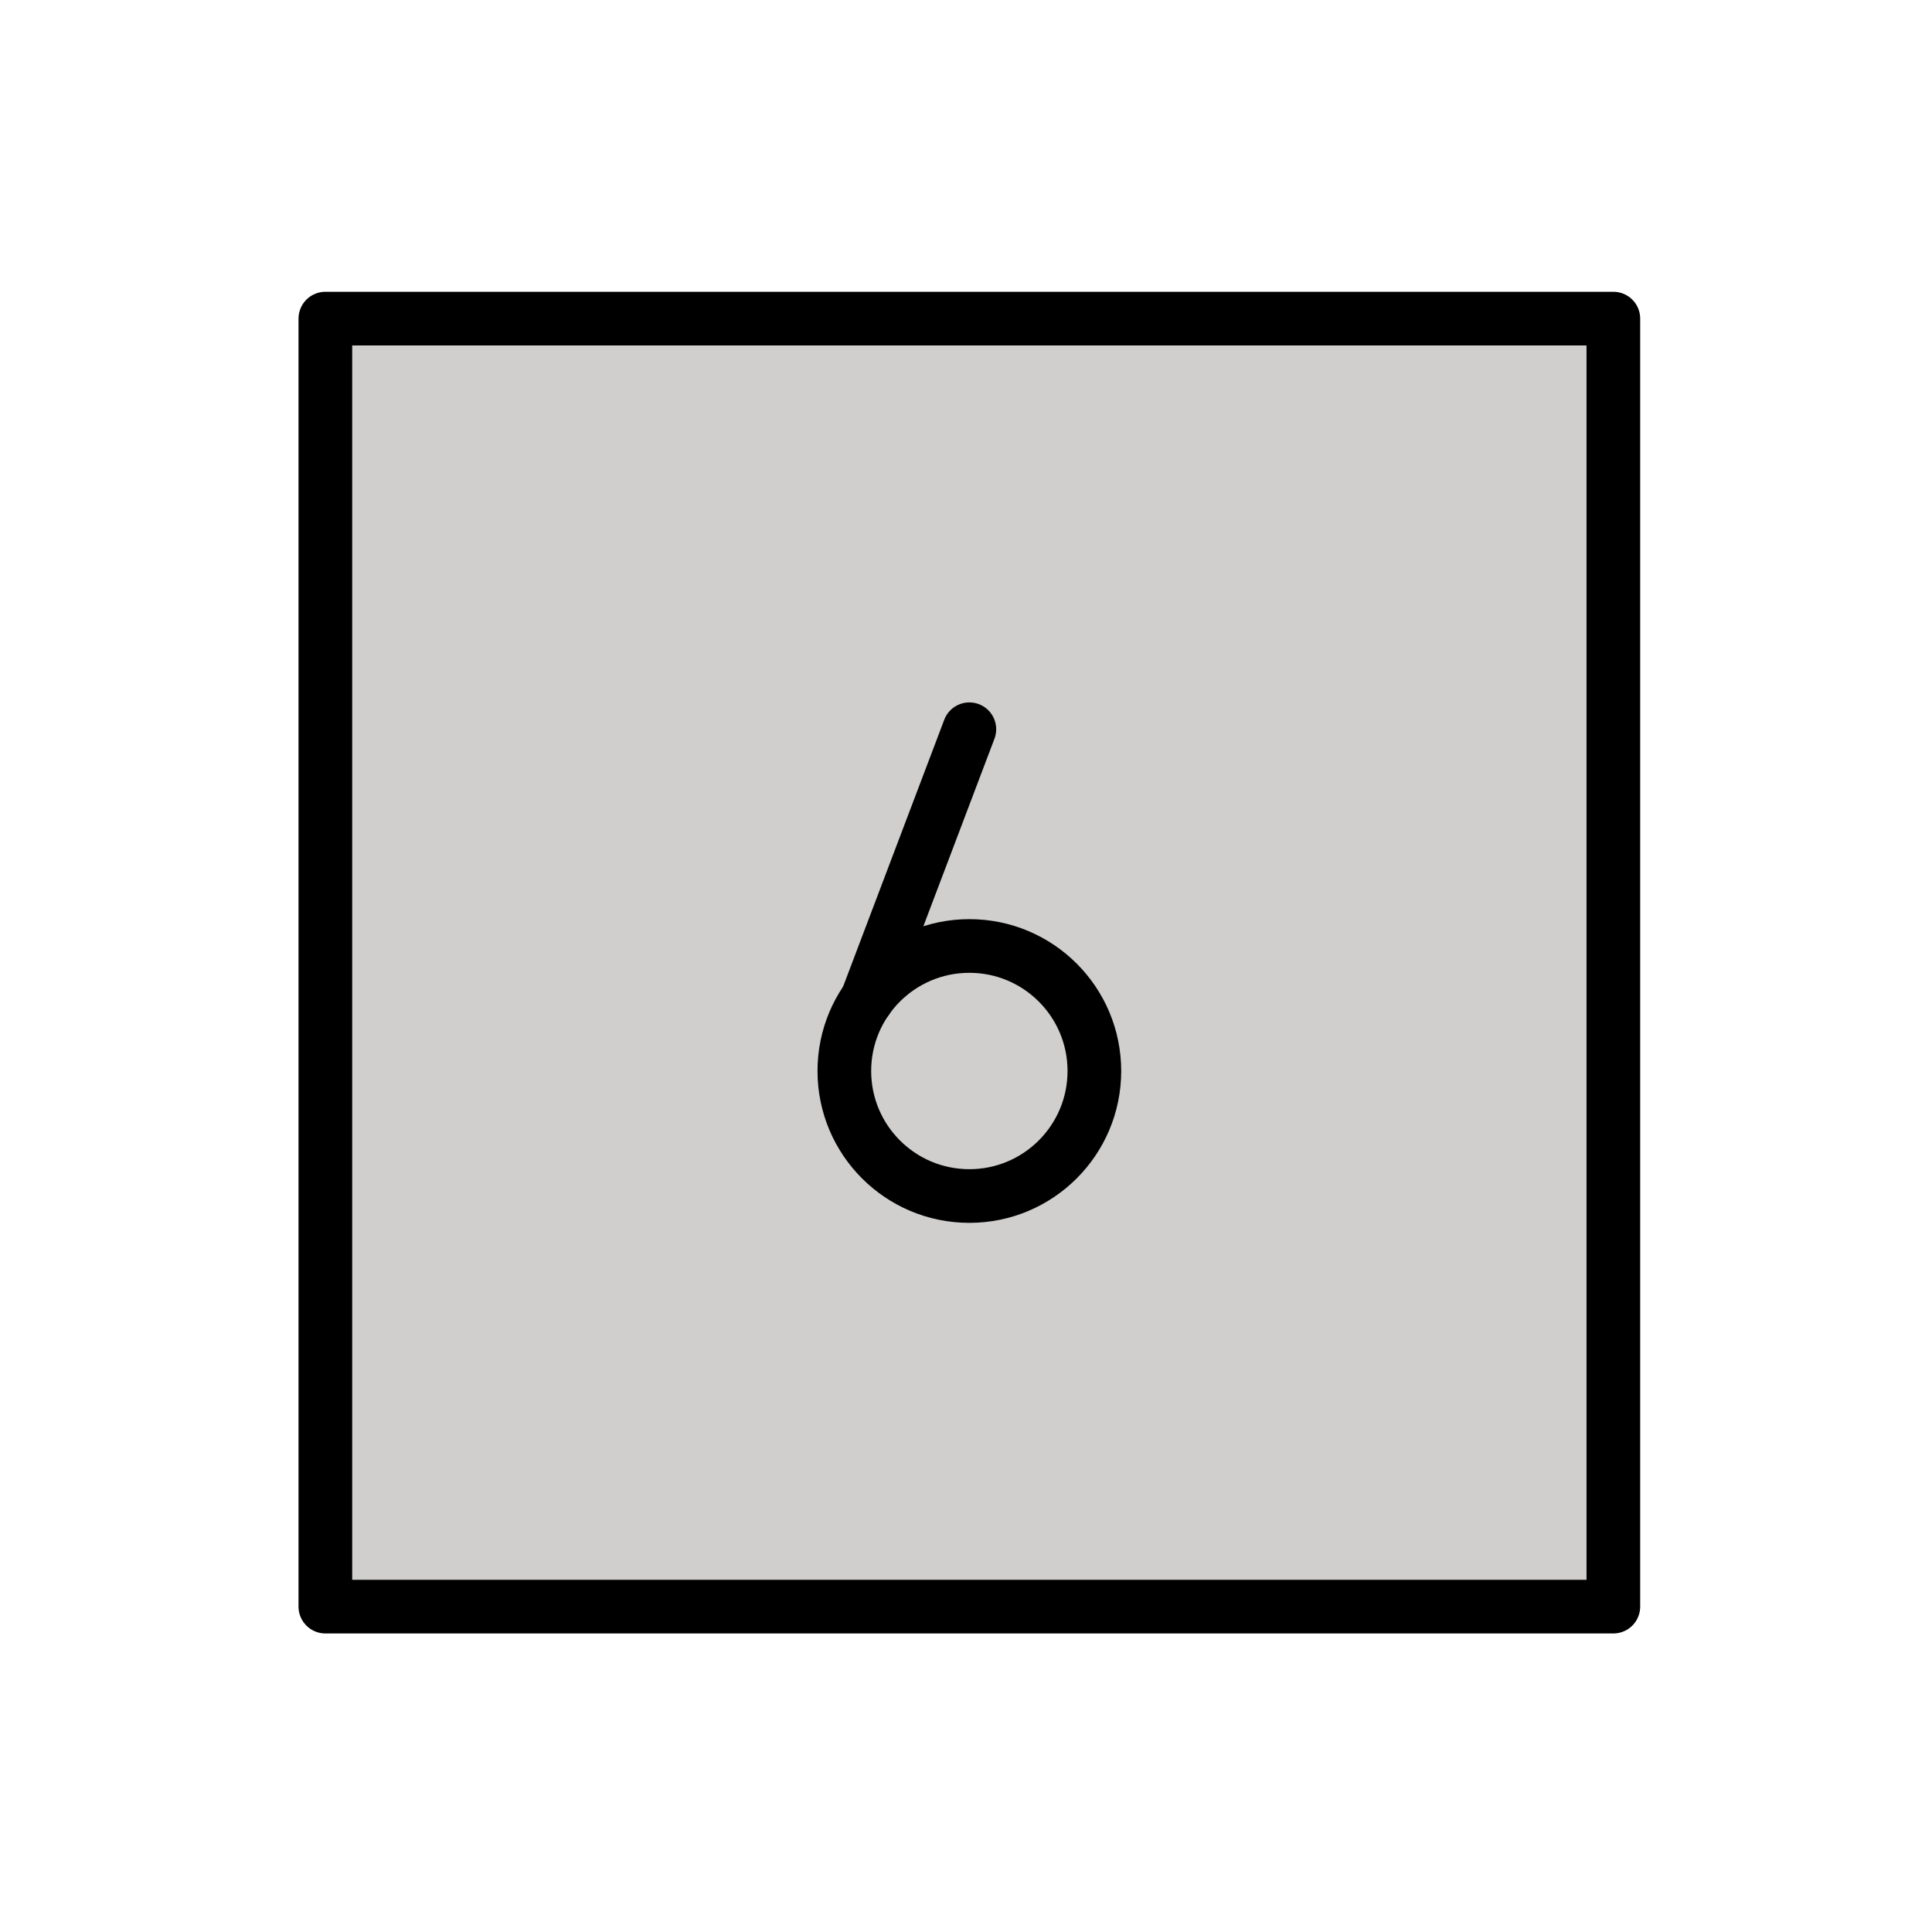
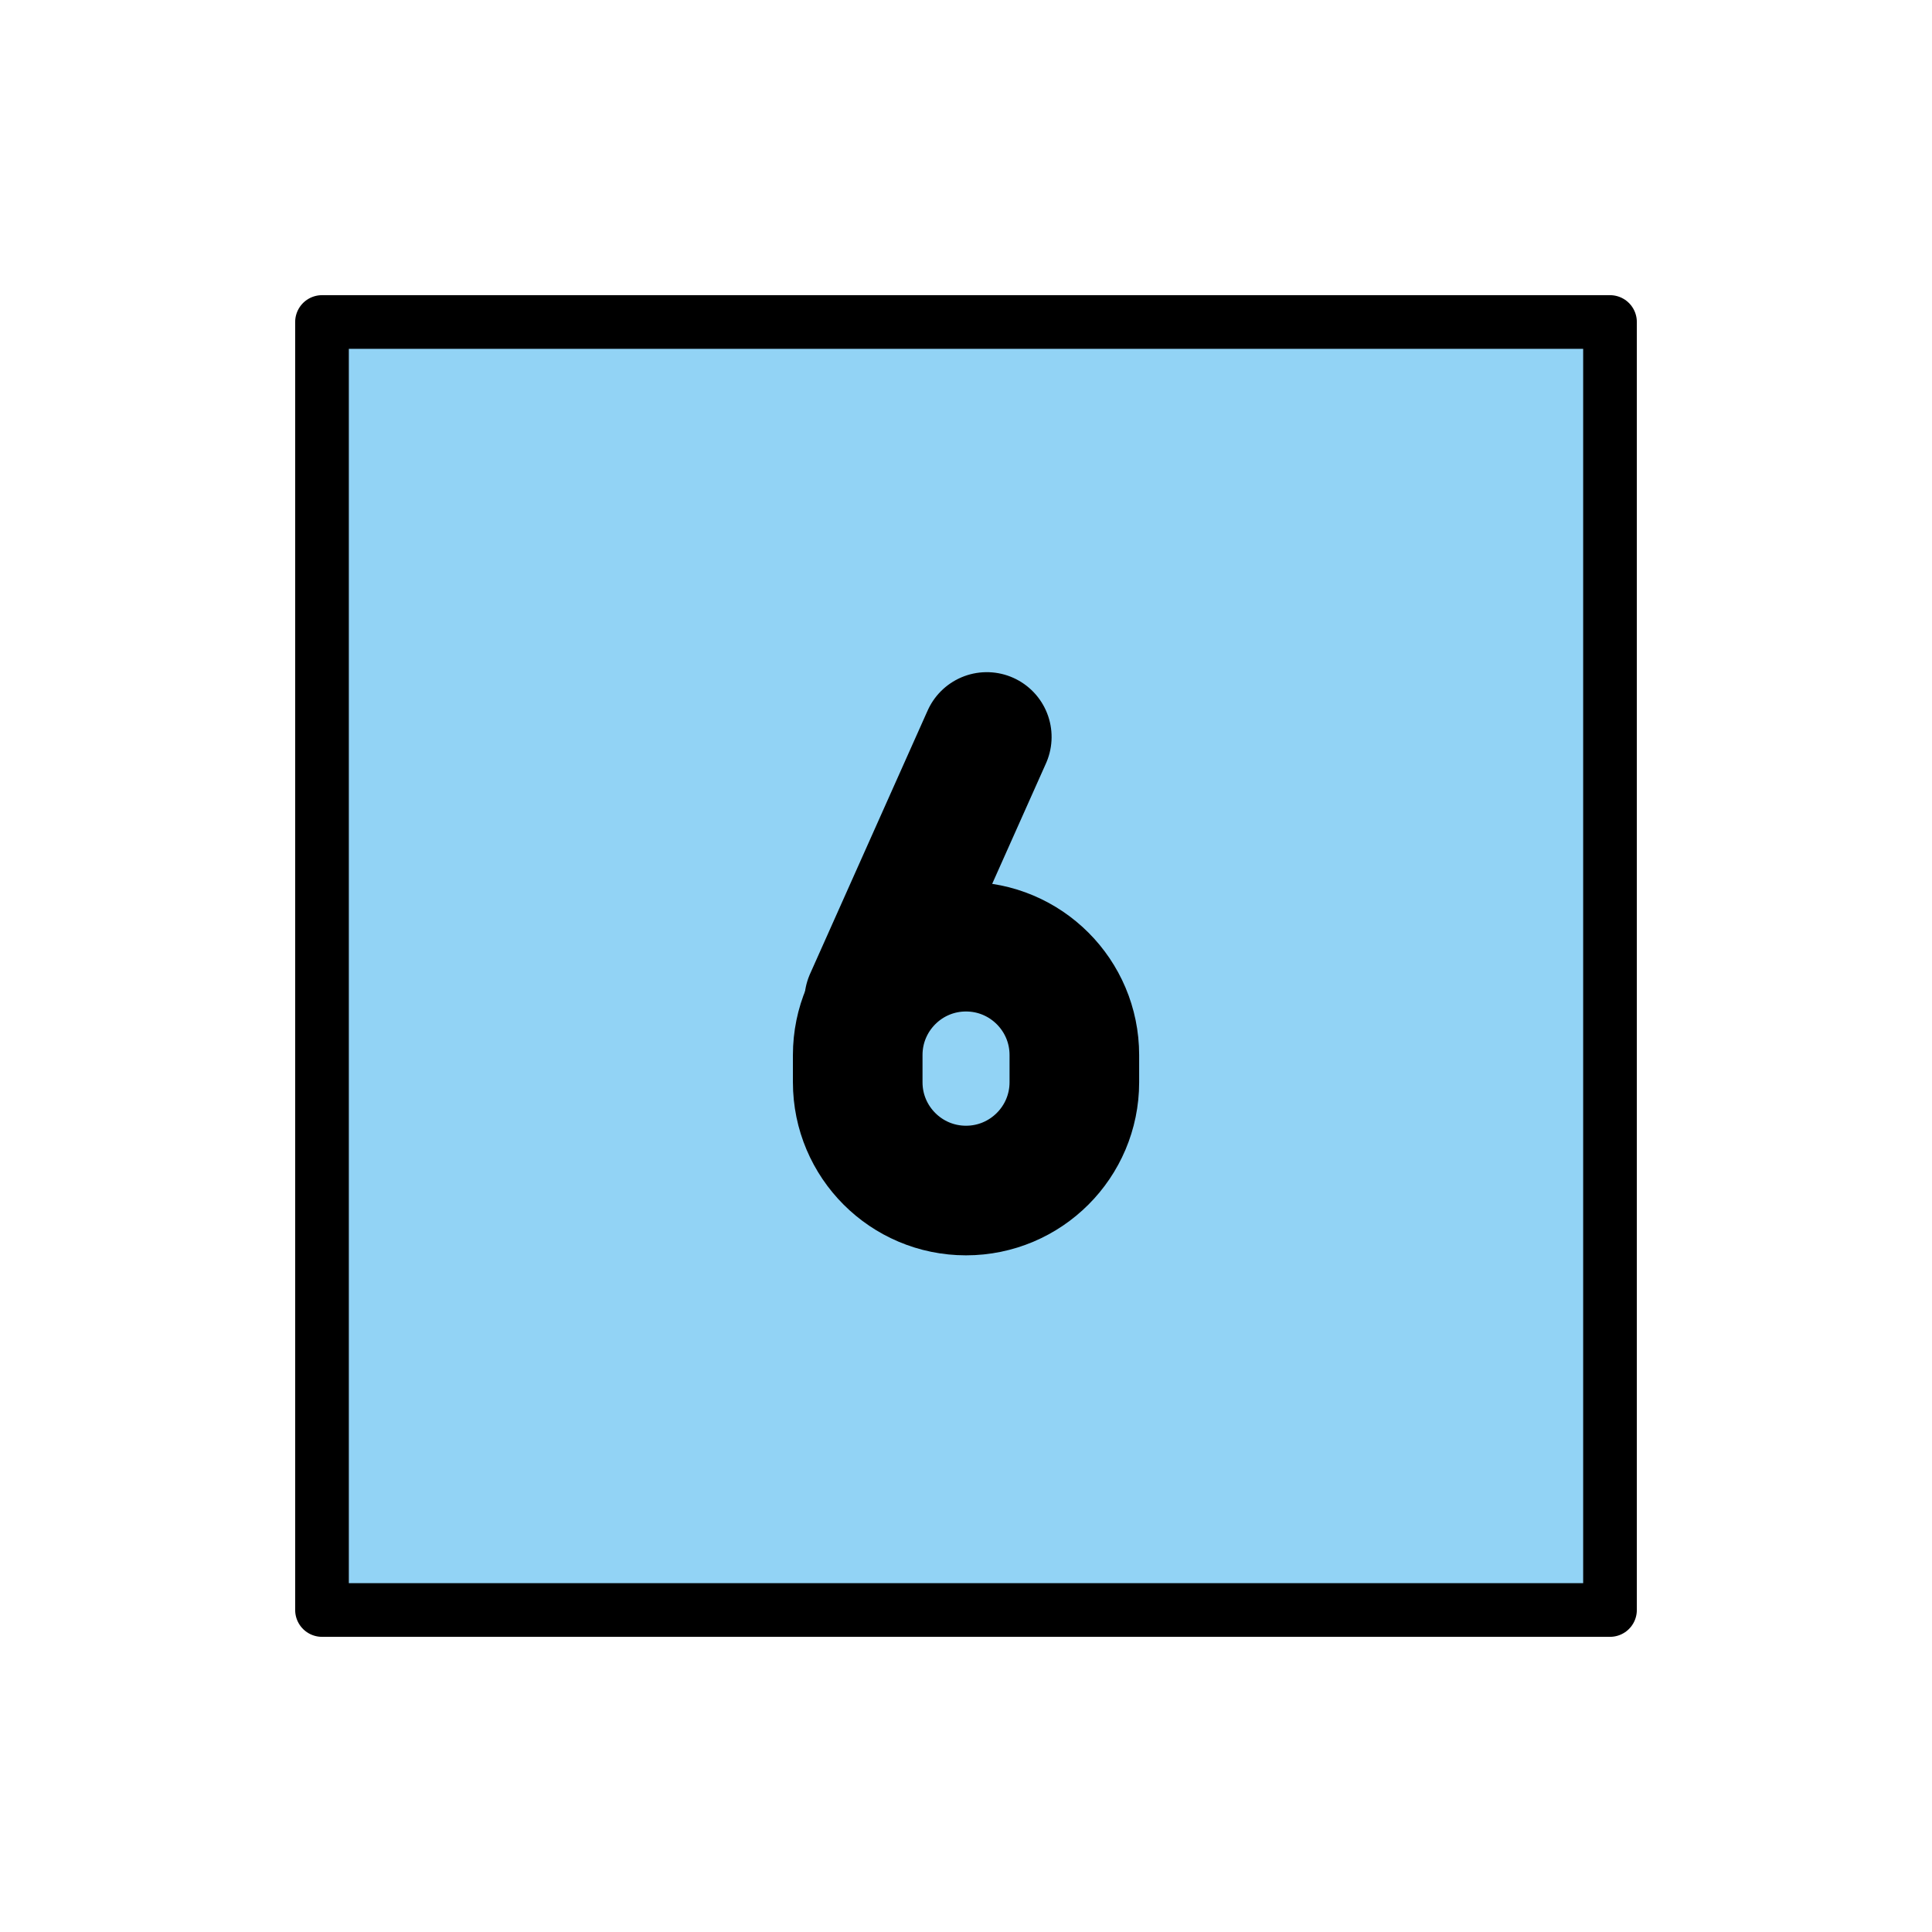
<svg xmlns="http://www.w3.org/2000/svg" id="emoji" viewBox="0 0 72 72">
  <g id="color">
-     <rect x="11.875" y="12.124" width="48" height="47.834" fill="#d0cfce" />
+     <rect x="12" y="12" width="48" height="47.83" fill="#92d3f5" />
  </g>
-   <g id="line">
-     <rect x="12.125" y="11.874" width="48" height="48" fill="none" stroke="#000" stroke-linecap="round" stroke-linejoin="round" stroke-width="2" />
-     <circle cx="36.125" cy="39.913" r="4.659" fill="none" stroke="#000" stroke-linecap="round" stroke-linejoin="round" stroke-width="2" />
-     <line x1="36.125" x2="32.309" y1="27.177" y2="37.243" fill="none" stroke="#000" stroke-linecap="round" stroke-linejoin="round" stroke-width="2" />
+   <g id="line" fill="none" stroke="#000" stroke-linecap="round" stroke-linejoin="round">
+     <path transform="matrix(2.415,0,0,2.415,36,35.28)" stroke-miterlimit="10" stroke-width="2" d="m0 3.763c0.923 0 1.672-0.749 1.672-1.671v-0.42c0-0.923-0.749-1.672-1.672-1.672s-1.671 0.749-1.671 1.672v0.42c0 0.922 0.748 1.671 1.671 1.671z" clip-rule="evenodd" />
+     <path transform="matrix(-.9845 2.205 2.205 .9845 38.17 36.37)" stroke-miterlimit="10" stroke-width="2" d="m-3.132-2.031h4.45" clip-rule="evenodd" />
+     <rect x="12" y="12" width="48" height="48" stroke-width="2" />
  </g>
</svg>
